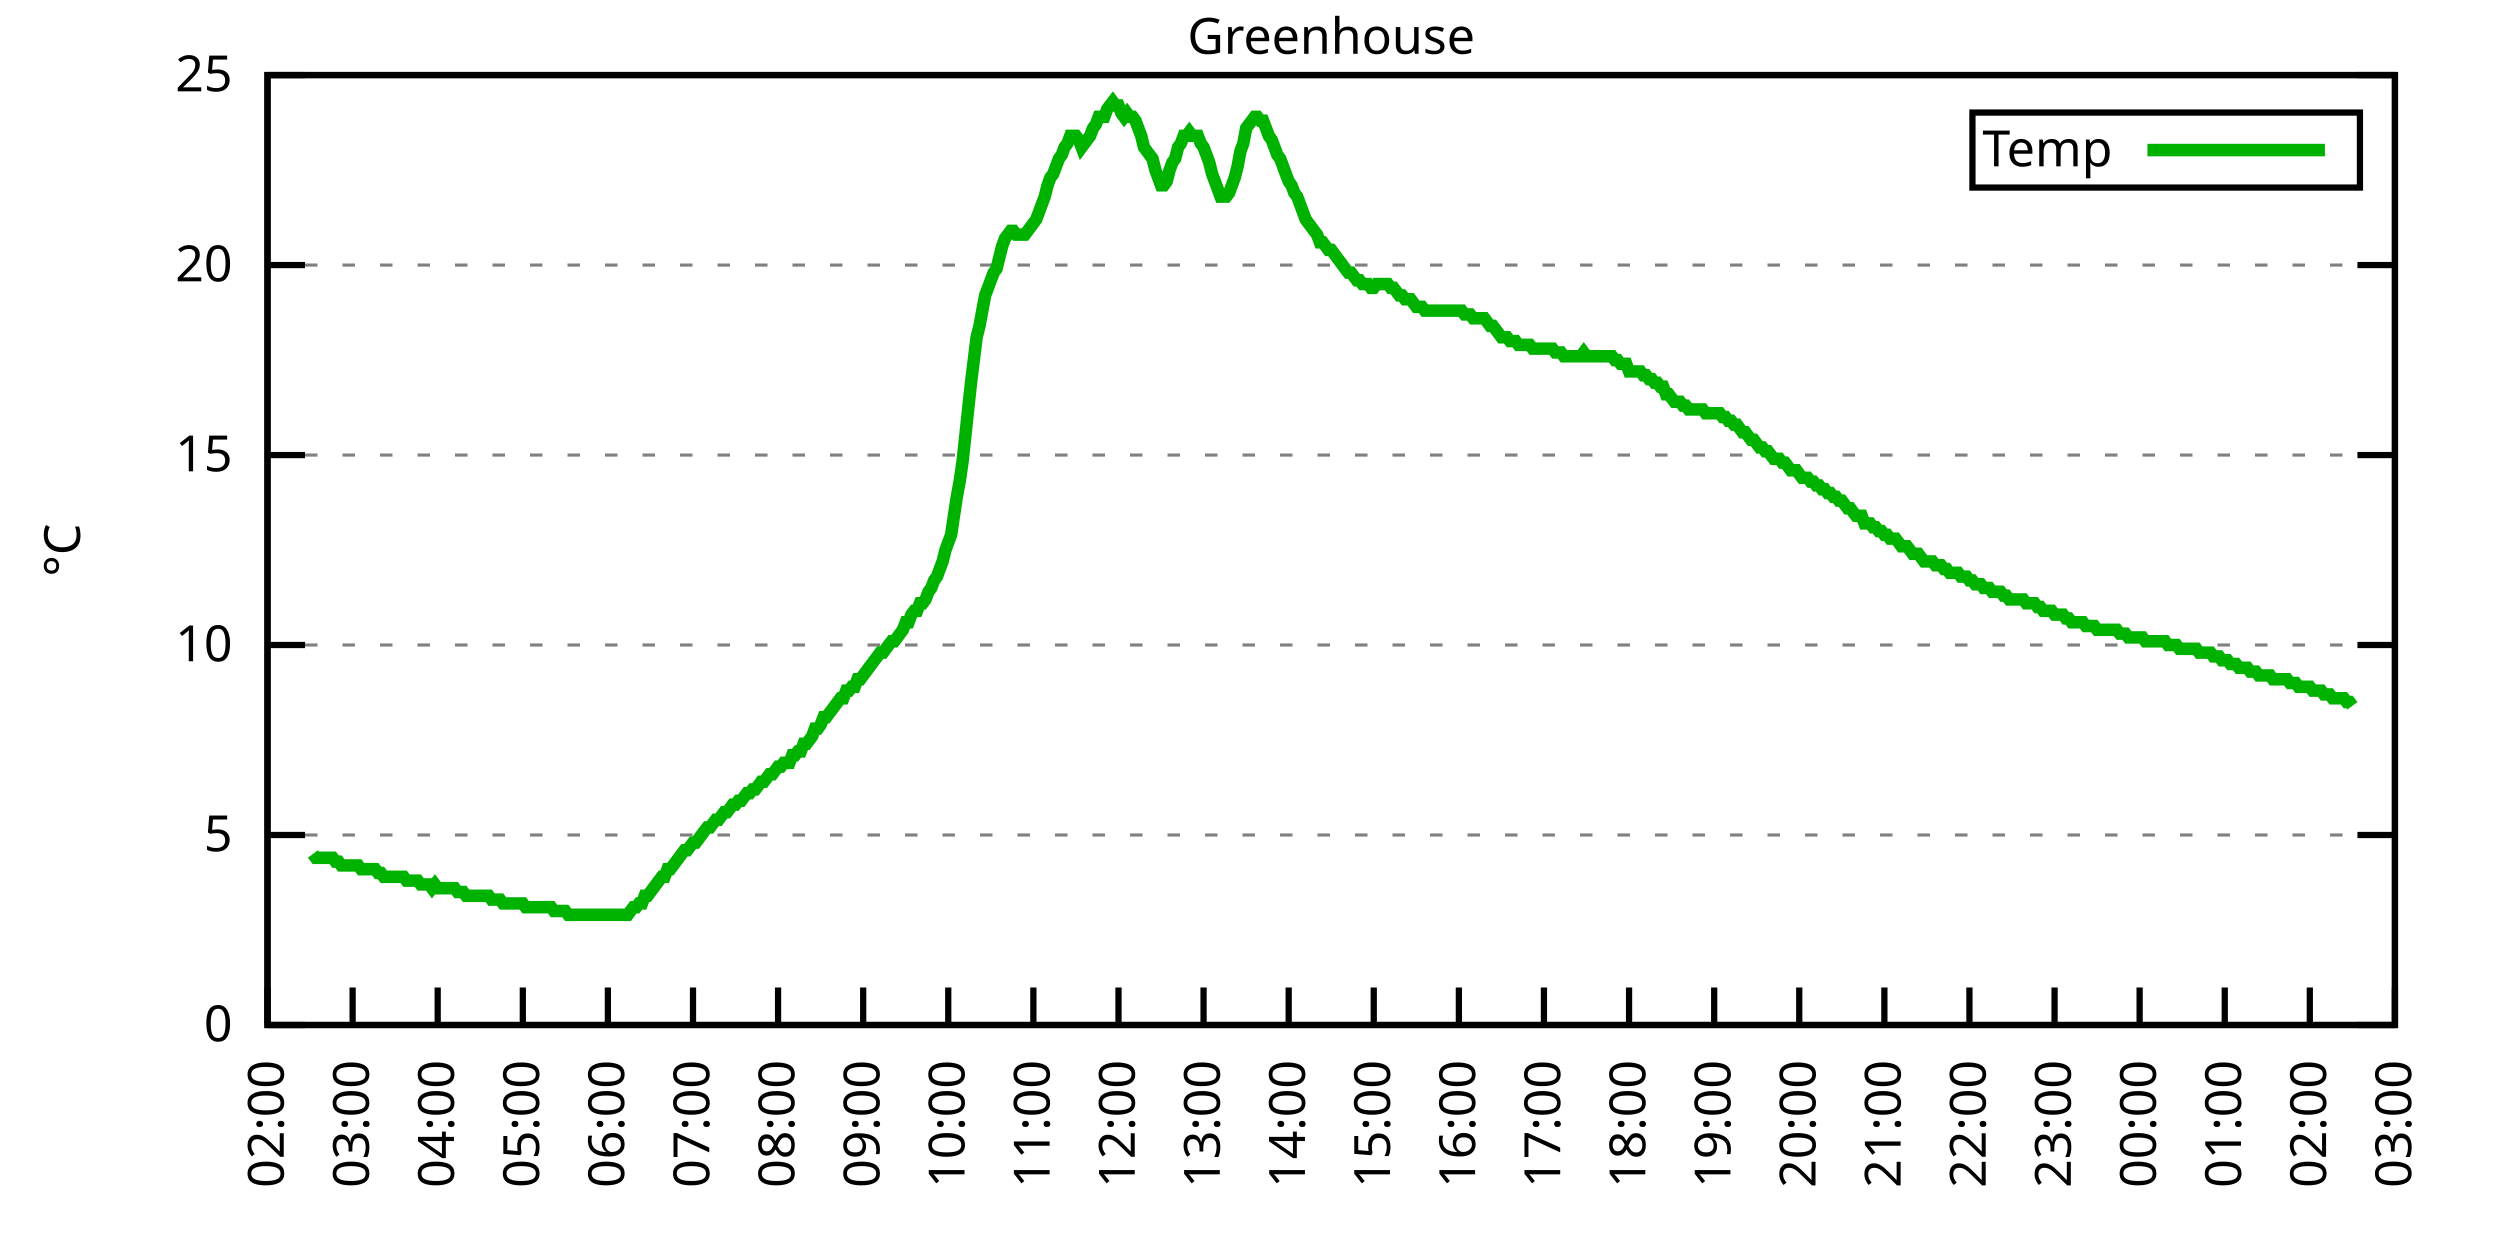
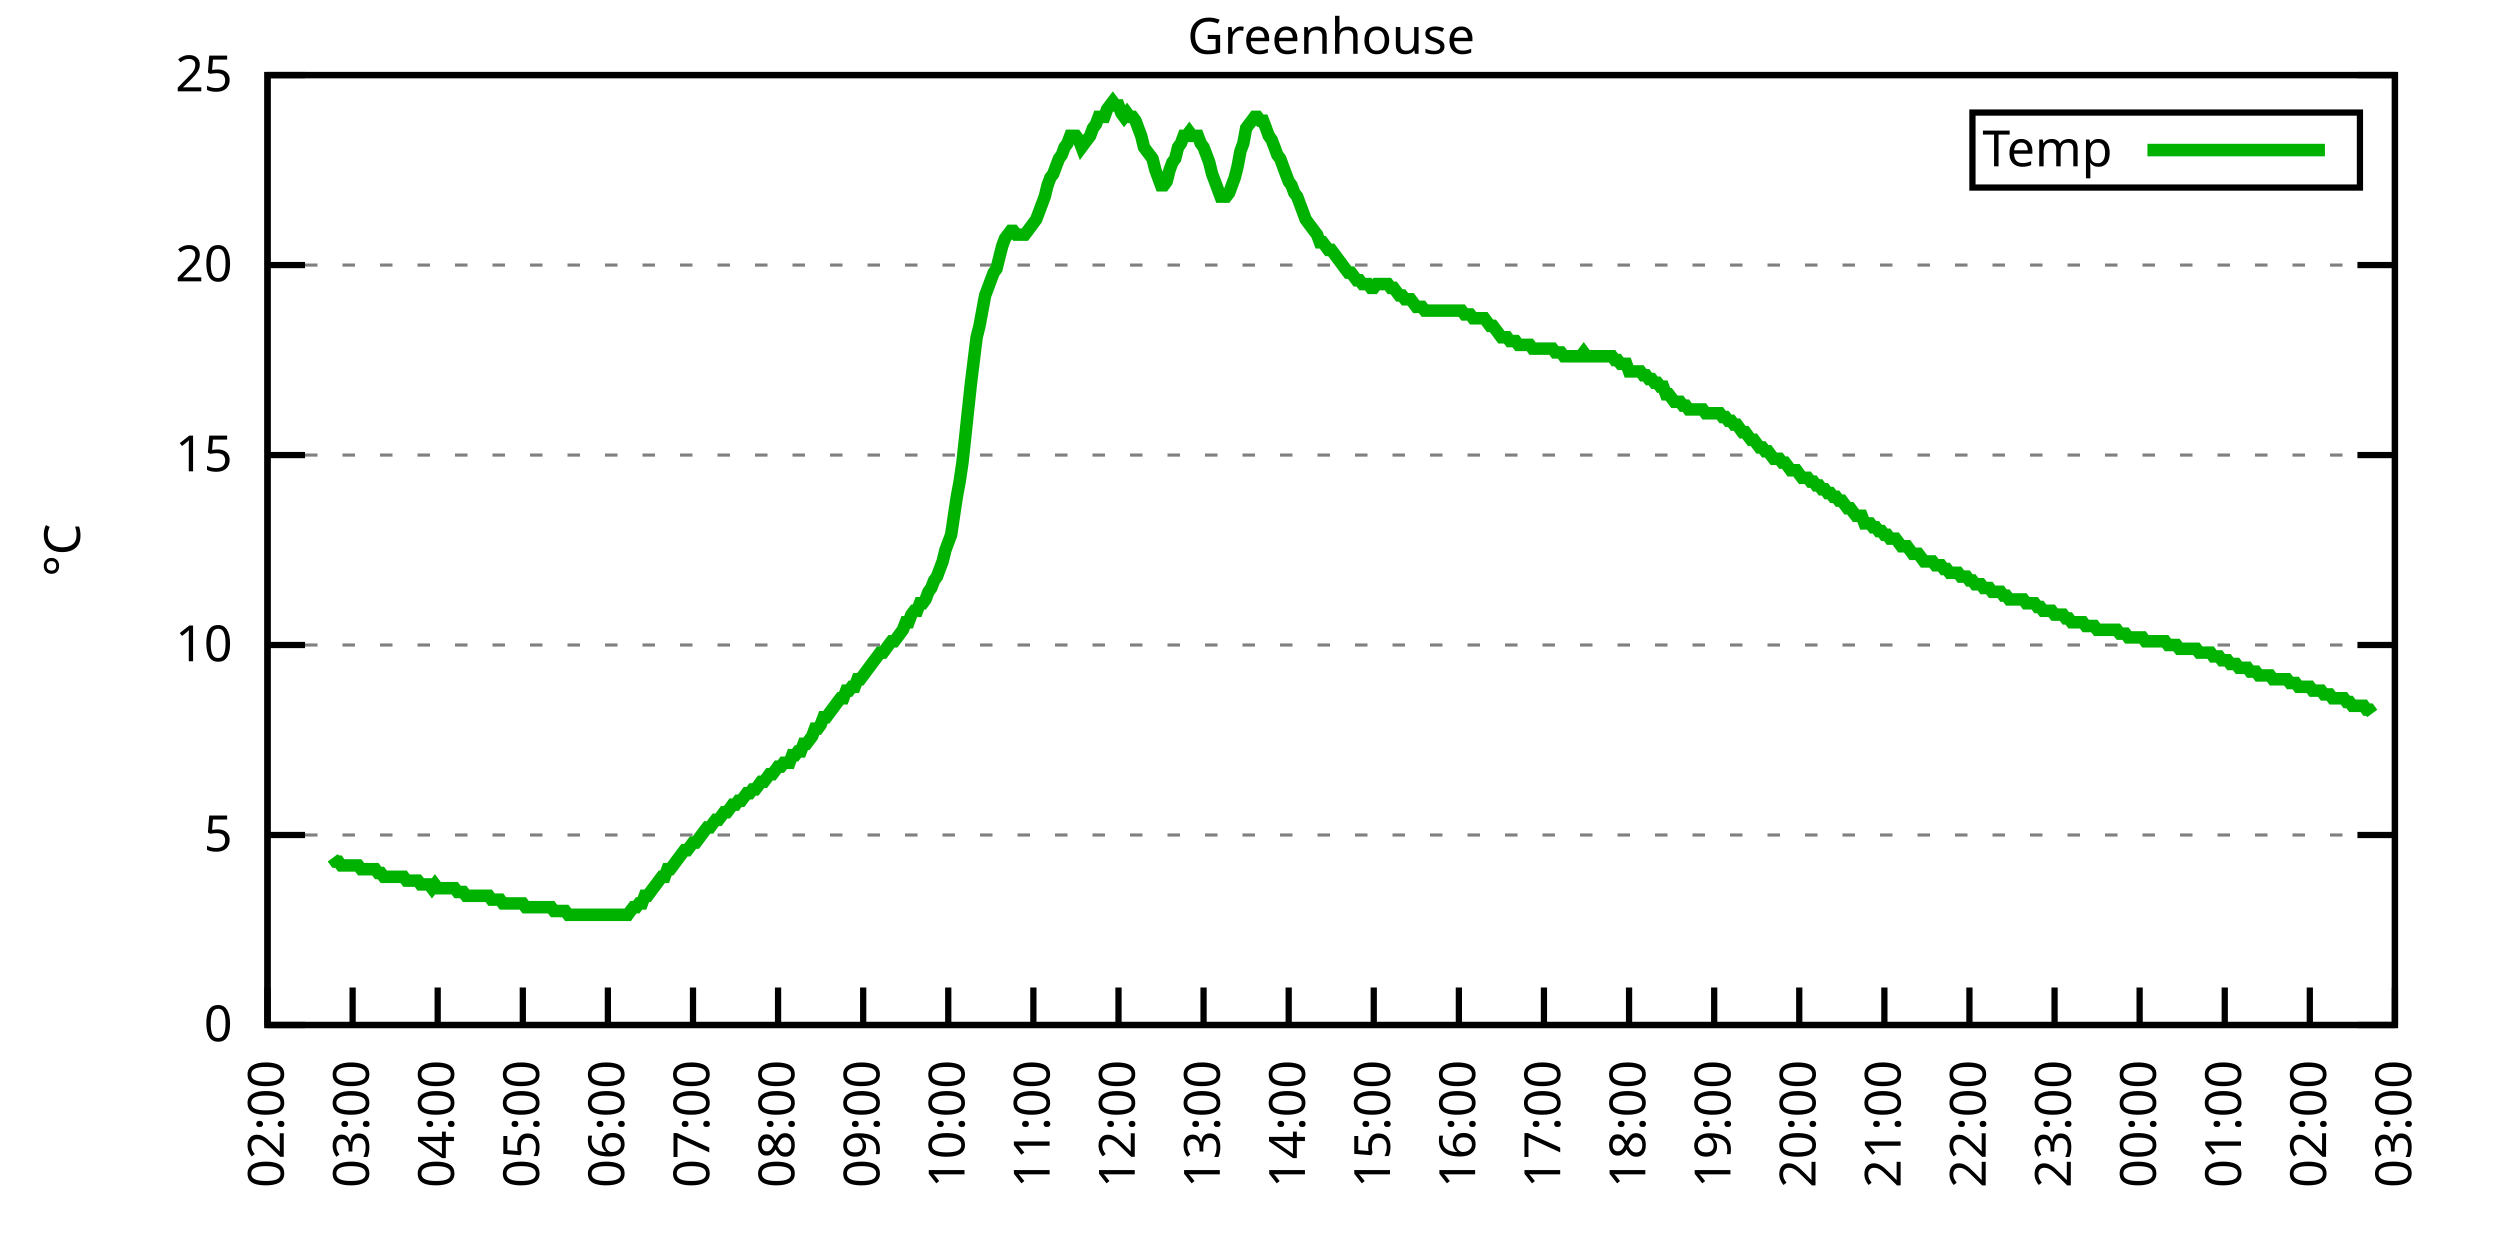
<svg xmlns="http://www.w3.org/2000/svg" xmlns:xlink="http://www.w3.org/1999/xlink" width="400" height="200" viewBox="0 0 400 200">
  <g id="gnuplot_canvas">
    <rect x="0" y="0" width="400" height="200" fill="none" />
    <defs>
      <circle id="gpDot" r="0.5" stroke-width="0.5" stroke="currentColor" />
      <path id="gpPt0" stroke-width="0.333" stroke="currentColor" d="M-1,0 h2 M0,-1 v2" />
      <path id="gpPt1" stroke-width="0.333" stroke="currentColor" d="M-1,-1 L1,1 M1,-1 L-1,1" />
      <path id="gpPt2" stroke-width="0.333" stroke="currentColor" d="M-1,0 L1,0 M0,-1 L0,1 M-1,-1 L1,1 M-1,1 L1,-1" />
      <rect id="gpPt3" stroke-width="0.333" stroke="currentColor" x="-1" y="-1" width="2" height="2" />
      <rect id="gpPt4" stroke-width="0.333" stroke="currentColor" fill="currentColor" x="-1" y="-1" width="2" height="2" />
      <circle id="gpPt5" stroke-width="0.333" stroke="currentColor" cx="0" cy="0" r="1" />
      <use xlink:href="#gpPt5" id="gpPt6" fill="currentColor" stroke="none" />
      <path id="gpPt7" stroke-width="0.333" stroke="currentColor" d="M0,-1.33 L-1.33,0.67 L1.33,0.67 z" />
      <use xlink:href="#gpPt7" id="gpPt8" fill="currentColor" stroke="none" />
      <use xlink:href="#gpPt7" id="gpPt9" stroke="currentColor" transform="rotate(180)" />
      <use xlink:href="#gpPt9" id="gpPt10" fill="currentColor" stroke="none" />
      <use xlink:href="#gpPt3" id="gpPt11" stroke="currentColor" transform="rotate(45)" />
      <use xlink:href="#gpPt11" id="gpPt12" fill="currentColor" stroke="none" />
      <path id="gpPt13" stroke-width="0.333" stroke="currentColor" d="M0,1.330 L1.265,0.411 L0.782,-1.067 L-0.782,-1.076 L-1.265,0.411 z" />
      <use xlink:href="#gpPt13" id="gpPt14" fill="currentColor" stroke="none" />
      <filter id="textbox" filterUnits="objectBoundingBox" x="0" y="0" height="1" width="1">
        <feFlood flood-color="white" flood-opacity="1" result="bgnd" />
        <feComposite in="SourceGraphic" in2="bgnd" operator="atop" />
      </filter>
      <filter id="greybox" filterUnits="objectBoundingBox" x="0" y="0" height="1" width="1">
        <feFlood flood-color="lightgrey" flood-opacity="1" result="grey" />
        <feComposite in="SourceGraphic" in2="grey" operator="atop" />
      </filter>
    </defs>
    <g fill="none" color="white" stroke="currentColor" stroke-width="1.00" stroke-linecap="butt" stroke-linejoin="miter">
</g>
    <g fill="none" color="black" stroke="currentColor" stroke-width="1.00" stroke-linecap="butt" stroke-linejoin="miter">
      <g stroke="none" shape-rendering="crispEdges">
        <polygon fill="rgb(255, 255, 255)" points="42.80,164.00 383.18,164.00 383.18,12.02 42.80,12.02 " />
      </g>
    </g>
    <g fill="none" color="black" stroke="currentColor" stroke-width="1.00" stroke-linecap="butt" stroke-linejoin="miter">
</g>
    <g fill="none" color="black" stroke="black" stroke-width="0.50" stroke-linecap="butt" stroke-linejoin="miter">
</g>
    <g fill="none" color="gray" stroke="currentColor" stroke-width="0.50" stroke-linecap="butt" stroke-linejoin="miter">
      <path stroke="gray" stroke-dasharray="2,4" class="gridline" d="M42.80,164.00 L383.19,164.00  " />
    </g>
    <g fill="none" color="gray" stroke="gray" stroke-width="1.00" stroke-linecap="butt" stroke-linejoin="miter">
</g>
    <g fill="none" color="black" stroke="currentColor" stroke-width="1.00" stroke-linecap="butt" stroke-linejoin="miter">
      <path stroke="black" d="M42.80,164.00 L48.80,164.00 M383.19,164.00 L377.19,164.00  " />
      <g transform="translate(37.20,166.60)" stroke="none" fill="black" font-family="Sans" font-size="8.00" text-anchor="end">
        <text>
          <tspan font-family="Sans"> 0</tspan>
        </text>
      </g>
    </g>
    <g fill="none" color="black" stroke="currentColor" stroke-width="1.00" stroke-linecap="butt" stroke-linejoin="miter">
</g>
    <g fill="none" color="black" stroke="black" stroke-width="0.50" stroke-linecap="butt" stroke-linejoin="miter">
</g>
    <g fill="none" color="gray" stroke="currentColor" stroke-width="0.50" stroke-linecap="butt" stroke-linejoin="miter">
      <path stroke="gray" stroke-dasharray="2,4" class="gridline" d="M42.80,133.60 L383.19,133.60  " />
    </g>
    <g fill="none" color="gray" stroke="gray" stroke-width="1.00" stroke-linecap="butt" stroke-linejoin="miter">
</g>
    <g fill="none" color="black" stroke="currentColor" stroke-width="1.00" stroke-linecap="butt" stroke-linejoin="miter">
      <path stroke="black" d="M42.80,133.60 L48.80,133.60 M383.19,133.60 L377.19,133.60  " />
      <g transform="translate(37.20,136.20)" stroke="none" fill="black" font-family="Sans" font-size="8.00" text-anchor="end">
        <text>
          <tspan font-family="Sans"> 5</tspan>
        </text>
      </g>
    </g>
    <g fill="none" color="black" stroke="currentColor" stroke-width="1.00" stroke-linecap="butt" stroke-linejoin="miter">
</g>
    <g fill="none" color="black" stroke="black" stroke-width="0.50" stroke-linecap="butt" stroke-linejoin="miter">
</g>
    <g fill="none" color="gray" stroke="currentColor" stroke-width="0.50" stroke-linecap="butt" stroke-linejoin="miter">
      <path stroke="gray" stroke-dasharray="2,4" class="gridline" d="M42.80,103.20 L383.19,103.20  " />
    </g>
    <g fill="none" color="gray" stroke="gray" stroke-width="1.00" stroke-linecap="butt" stroke-linejoin="miter">
</g>
    <g fill="none" color="black" stroke="currentColor" stroke-width="1.00" stroke-linecap="butt" stroke-linejoin="miter">
      <path stroke="black" d="M42.80,103.20 L48.80,103.20 M383.19,103.20 L377.19,103.20  " />
      <g transform="translate(37.20,105.80)" stroke="none" fill="black" font-family="Sans" font-size="8.00" text-anchor="end">
        <text>
          <tspan font-family="Sans"> 10</tspan>
        </text>
      </g>
    </g>
    <g fill="none" color="black" stroke="currentColor" stroke-width="1.00" stroke-linecap="butt" stroke-linejoin="miter">
</g>
    <g fill="none" color="black" stroke="black" stroke-width="0.50" stroke-linecap="butt" stroke-linejoin="miter">
</g>
    <g fill="none" color="gray" stroke="currentColor" stroke-width="0.50" stroke-linecap="butt" stroke-linejoin="miter">
      <path stroke="gray" stroke-dasharray="2,4" class="gridline" d="M42.80,72.81 L383.19,72.81  " />
    </g>
    <g fill="none" color="gray" stroke="gray" stroke-width="1.00" stroke-linecap="butt" stroke-linejoin="miter">
</g>
    <g fill="none" color="black" stroke="currentColor" stroke-width="1.00" stroke-linecap="butt" stroke-linejoin="miter">
      <path stroke="black" d="M42.80,72.81 L48.80,72.81 M383.19,72.81 L377.19,72.81  " />
      <g transform="translate(37.20,75.41)" stroke="none" fill="black" font-family="Sans" font-size="8.00" text-anchor="end">
        <text>
          <tspan font-family="Sans"> 15</tspan>
        </text>
      </g>
    </g>
    <g fill="none" color="black" stroke="currentColor" stroke-width="1.00" stroke-linecap="butt" stroke-linejoin="miter">
</g>
    <g fill="none" color="black" stroke="black" stroke-width="0.50" stroke-linecap="butt" stroke-linejoin="miter">
</g>
    <g fill="none" color="gray" stroke="currentColor" stroke-width="0.50" stroke-linecap="butt" stroke-linejoin="miter">
      <path stroke="gray" stroke-dasharray="2,4" class="gridline" d="M42.80,42.41 L383.19,42.41  " />
    </g>
    <g fill="none" color="gray" stroke="gray" stroke-width="1.00" stroke-linecap="butt" stroke-linejoin="miter">
</g>
    <g fill="none" color="black" stroke="currentColor" stroke-width="1.00" stroke-linecap="butt" stroke-linejoin="miter">
      <path stroke="black" d="M42.80,42.41 L48.80,42.41 M383.19,42.41 L377.19,42.41  " />
      <g transform="translate(37.20,45.01)" stroke="none" fill="black" font-family="Sans" font-size="8.00" text-anchor="end">
        <text>
          <tspan font-family="Sans"> 20</tspan>
        </text>
      </g>
    </g>
    <g fill="none" color="black" stroke="currentColor" stroke-width="1.00" stroke-linecap="butt" stroke-linejoin="miter">
</g>
    <g fill="none" color="black" stroke="black" stroke-width="0.50" stroke-linecap="butt" stroke-linejoin="miter">
</g>
    <g fill="none" color="gray" stroke="currentColor" stroke-width="0.50" stroke-linecap="butt" stroke-linejoin="miter">
      <path stroke="gray" stroke-dasharray="2,4" class="gridline" d="M42.80,12.01 L383.19,12.01  " />
    </g>
    <g fill="none" color="gray" stroke="gray" stroke-width="1.00" stroke-linecap="butt" stroke-linejoin="miter">
</g>
    <g fill="none" color="black" stroke="currentColor" stroke-width="1.00" stroke-linecap="butt" stroke-linejoin="miter">
      <path stroke="black" d="M42.80,12.01 L48.80,12.01 M383.19,12.01 L377.19,12.01  " />
      <g transform="translate(37.20,14.61)" stroke="none" fill="black" font-family="Sans" font-size="8.00" text-anchor="end">
        <text>
          <tspan font-family="Sans"> 25</tspan>
        </text>
      </g>
    </g>
    <g fill="none" color="black" stroke="currentColor" stroke-width="1.00" stroke-linecap="butt" stroke-linejoin="miter">
      <path stroke="black" d="M42.80,164.00 L42.80,158.00  " />
      <g transform="translate(45.40,169.60) rotate(270.00)" stroke="none" fill="black" font-family="Sans" font-size="8.00" text-anchor="end">
        <text>
          <tspan font-family="Sans">02:00</tspan>
        </text>
      </g>
    </g>
    <g fill="none" color="black" stroke="currentColor" stroke-width="1.00" stroke-linecap="butt" stroke-linejoin="miter">
      <path stroke="black" d="M56.42,164.00 L56.42,158.00  " />
      <g transform="translate(59.02,169.60) rotate(270.00)" stroke="none" fill="black" font-family="Sans" font-size="8.00" text-anchor="end">
        <text>
          <tspan font-family="Sans">03:00</tspan>
        </text>
      </g>
    </g>
    <g fill="none" color="black" stroke="currentColor" stroke-width="1.00" stroke-linecap="butt" stroke-linejoin="miter">
      <path stroke="black" d="M70.03,164.00 L70.03,158.00  " />
      <g transform="translate(72.63,169.60) rotate(270.00)" stroke="none" fill="black" font-family="Sans" font-size="8.00" text-anchor="end">
        <text>
          <tspan font-family="Sans">04:00</tspan>
        </text>
      </g>
    </g>
    <g fill="none" color="black" stroke="currentColor" stroke-width="1.00" stroke-linecap="butt" stroke-linejoin="miter">
      <path stroke="black" d="M83.65,164.00 L83.65,158.00  " />
      <g transform="translate(86.25,169.60) rotate(270.00)" stroke="none" fill="black" font-family="Sans" font-size="8.00" text-anchor="end">
        <text>
          <tspan font-family="Sans">05:00</tspan>
        </text>
      </g>
    </g>
    <g fill="none" color="black" stroke="currentColor" stroke-width="1.00" stroke-linecap="butt" stroke-linejoin="miter">
      <path stroke="black" d="M97.26,164.00 L97.26,158.00  " />
      <g transform="translate(99.86,169.60) rotate(270.00)" stroke="none" fill="black" font-family="Sans" font-size="8.00" text-anchor="end">
        <text>
          <tspan font-family="Sans">06:00</tspan>
        </text>
      </g>
    </g>
    <g fill="none" color="black" stroke="currentColor" stroke-width="1.00" stroke-linecap="butt" stroke-linejoin="miter">
      <path stroke="black" d="M110.88,164.00 L110.88,158.00  " />
      <g transform="translate(113.48,169.60) rotate(270.00)" stroke="none" fill="black" font-family="Sans" font-size="8.00" text-anchor="end">
        <text>
          <tspan font-family="Sans">07:00</tspan>
        </text>
      </g>
    </g>
    <g fill="none" color="black" stroke="currentColor" stroke-width="1.00" stroke-linecap="butt" stroke-linejoin="miter">
      <path stroke="black" d="M124.49,164.00 L124.49,158.00  " />
      <g transform="translate(127.09,169.60) rotate(270.00)" stroke="none" fill="black" font-family="Sans" font-size="8.00" text-anchor="end">
        <text>
          <tspan font-family="Sans">08:00</tspan>
        </text>
      </g>
    </g>
    <g fill="none" color="black" stroke="currentColor" stroke-width="1.00" stroke-linecap="butt" stroke-linejoin="miter">
      <path stroke="black" d="M138.11,164.00 L138.11,158.00  " />
      <g transform="translate(140.71,169.60) rotate(270.00)" stroke="none" fill="black" font-family="Sans" font-size="8.00" text-anchor="end">
        <text>
          <tspan font-family="Sans">09:00</tspan>
        </text>
      </g>
    </g>
    <g fill="none" color="black" stroke="currentColor" stroke-width="1.00" stroke-linecap="butt" stroke-linejoin="miter">
      <path stroke="black" d="M151.72,164.00 L151.72,158.00  " />
      <g transform="translate(154.32,169.60) rotate(270.00)" stroke="none" fill="black" font-family="Sans" font-size="8.00" text-anchor="end">
        <text>
          <tspan font-family="Sans">10:00</tspan>
        </text>
      </g>
    </g>
    <g fill="none" color="black" stroke="currentColor" stroke-width="1.00" stroke-linecap="butt" stroke-linejoin="miter">
      <path stroke="black" d="M165.34,164.00 L165.34,158.00  " />
      <g transform="translate(167.94,169.60) rotate(270.00)" stroke="none" fill="black" font-family="Sans" font-size="8.00" text-anchor="end">
        <text>
          <tspan font-family="Sans">11:00</tspan>
        </text>
      </g>
    </g>
    <g fill="none" color="black" stroke="currentColor" stroke-width="1.00" stroke-linecap="butt" stroke-linejoin="miter">
      <path stroke="black" d="M178.96,164.00 L178.96,158.00  " />
      <g transform="translate(181.56,169.60) rotate(270.00)" stroke="none" fill="black" font-family="Sans" font-size="8.00" text-anchor="end">
        <text>
          <tspan font-family="Sans">12:00</tspan>
        </text>
      </g>
    </g>
    <g fill="none" color="black" stroke="currentColor" stroke-width="1.00" stroke-linecap="butt" stroke-linejoin="miter">
      <path stroke="black" d="M192.57,164.00 L192.57,158.00  " />
      <g transform="translate(195.17,169.60) rotate(270.00)" stroke="none" fill="black" font-family="Sans" font-size="8.00" text-anchor="end">
        <text>
          <tspan font-family="Sans">13:00</tspan>
        </text>
      </g>
    </g>
    <g fill="none" color="black" stroke="currentColor" stroke-width="1.00" stroke-linecap="butt" stroke-linejoin="miter">
      <path stroke="black" d="M206.19,164.00 L206.19,158.00  " />
      <g transform="translate(208.79,169.60) rotate(270.00)" stroke="none" fill="black" font-family="Sans" font-size="8.00" text-anchor="end">
        <text>
          <tspan font-family="Sans">14:00</tspan>
        </text>
      </g>
    </g>
    <g fill="none" color="black" stroke="currentColor" stroke-width="1.00" stroke-linecap="butt" stroke-linejoin="miter">
      <path stroke="black" d="M219.80,164.00 L219.80,158.00  " />
      <g transform="translate(222.40,169.60) rotate(270.00)" stroke="none" fill="black" font-family="Sans" font-size="8.00" text-anchor="end">
        <text>
          <tspan font-family="Sans">15:00</tspan>
        </text>
      </g>
    </g>
    <g fill="none" color="black" stroke="currentColor" stroke-width="1.00" stroke-linecap="butt" stroke-linejoin="miter">
      <path stroke="black" d="M233.42,164.00 L233.42,158.00  " />
      <g transform="translate(236.02,169.60) rotate(270.00)" stroke="none" fill="black" font-family="Sans" font-size="8.00" text-anchor="end">
        <text>
          <tspan font-family="Sans">16:00</tspan>
        </text>
      </g>
    </g>
    <g fill="none" color="black" stroke="currentColor" stroke-width="1.00" stroke-linecap="butt" stroke-linejoin="miter">
      <path stroke="black" d="M247.03,164.00 L247.03,158.00  " />
      <g transform="translate(249.63,169.60) rotate(270.00)" stroke="none" fill="black" font-family="Sans" font-size="8.00" text-anchor="end">
        <text>
          <tspan font-family="Sans">17:00</tspan>
        </text>
      </g>
    </g>
    <g fill="none" color="black" stroke="currentColor" stroke-width="1.00" stroke-linecap="butt" stroke-linejoin="miter">
      <path stroke="black" d="M260.65,164.00 L260.65,158.00  " />
      <g transform="translate(263.25,169.60) rotate(270.00)" stroke="none" fill="black" font-family="Sans" font-size="8.00" text-anchor="end">
        <text>
          <tspan font-family="Sans">18:00</tspan>
        </text>
      </g>
    </g>
    <g fill="none" color="black" stroke="currentColor" stroke-width="1.00" stroke-linecap="butt" stroke-linejoin="miter">
      <path stroke="black" d="M274.27,164.00 L274.27,158.00  " />
      <g transform="translate(276.87,169.60) rotate(270.00)" stroke="none" fill="black" font-family="Sans" font-size="8.00" text-anchor="end">
        <text>
          <tspan font-family="Sans">19:00</tspan>
        </text>
      </g>
    </g>
    <g fill="none" color="black" stroke="currentColor" stroke-width="1.00" stroke-linecap="butt" stroke-linejoin="miter">
      <path stroke="black" d="M287.88,164.00 L287.88,158.00  " />
      <g transform="translate(290.48,169.60) rotate(270.00)" stroke="none" fill="black" font-family="Sans" font-size="8.00" text-anchor="end">
        <text>
          <tspan font-family="Sans">20:00</tspan>
        </text>
      </g>
    </g>
    <g fill="none" color="black" stroke="currentColor" stroke-width="1.00" stroke-linecap="butt" stroke-linejoin="miter">
      <path stroke="black" d="M301.50,164.00 L301.50,158.00  " />
      <g transform="translate(304.10,169.60) rotate(270.00)" stroke="none" fill="black" font-family="Sans" font-size="8.00" text-anchor="end">
        <text>
          <tspan font-family="Sans">21:00</tspan>
        </text>
      </g>
    </g>
    <g fill="none" color="black" stroke="currentColor" stroke-width="1.00" stroke-linecap="butt" stroke-linejoin="miter">
      <path stroke="black" d="M315.11,164.00 L315.11,158.00  " />
      <g transform="translate(317.71,169.60) rotate(270.00)" stroke="none" fill="black" font-family="Sans" font-size="8.00" text-anchor="end">
        <text>
          <tspan font-family="Sans">22:00</tspan>
        </text>
      </g>
    </g>
    <g fill="none" color="black" stroke="currentColor" stroke-width="1.00" stroke-linecap="butt" stroke-linejoin="miter">
      <path stroke="black" d="M328.73,164.00 L328.73,158.00  " />
      <g transform="translate(331.33,169.60) rotate(270.00)" stroke="none" fill="black" font-family="Sans" font-size="8.00" text-anchor="end">
        <text>
          <tspan font-family="Sans">23:00</tspan>
        </text>
      </g>
    </g>
    <g fill="none" color="black" stroke="currentColor" stroke-width="1.00" stroke-linecap="butt" stroke-linejoin="miter">
      <path stroke="black" d="M342.34,164.00 L342.34,158.00  " />
      <g transform="translate(344.94,169.60) rotate(270.00)" stroke="none" fill="black" font-family="Sans" font-size="8.00" text-anchor="end">
        <text>
          <tspan font-family="Sans">00:00</tspan>
        </text>
      </g>
    </g>
    <g fill="none" color="black" stroke="currentColor" stroke-width="1.00" stroke-linecap="butt" stroke-linejoin="miter">
      <path stroke="black" d="M355.96,164.00 L355.96,158.00  " />
      <g transform="translate(358.56,169.60) rotate(270.00)" stroke="none" fill="black" font-family="Sans" font-size="8.00" text-anchor="end">
        <text>
          <tspan font-family="Sans">01:00</tspan>
        </text>
      </g>
    </g>
    <g fill="none" color="black" stroke="currentColor" stroke-width="1.00" stroke-linecap="butt" stroke-linejoin="miter">
      <path stroke="black" d="M369.57,164.00 L369.57,158.00  " />
      <g transform="translate(372.17,169.60) rotate(270.00)" stroke="none" fill="black" font-family="Sans" font-size="8.00" text-anchor="end">
        <text>
          <tspan font-family="Sans">02:00</tspan>
        </text>
      </g>
    </g>
    <g fill="none" color="black" stroke="currentColor" stroke-width="1.00" stroke-linecap="butt" stroke-linejoin="miter">
      <path stroke="black" d="M383.19,164.00 L383.19,158.00  " />
      <g transform="translate(385.79,169.60) rotate(270.00)" stroke="none" fill="black" font-family="Sans" font-size="8.00" text-anchor="end">
        <text>
          <tspan font-family="Sans">03:00</tspan>
        </text>
      </g>
    </g>
    <g fill="none" color="black" stroke="currentColor" stroke-width="1.00" stroke-linecap="butt" stroke-linejoin="miter">
</g>
    <g fill="none" color="black" stroke="currentColor" stroke-width="1.00" stroke-linecap="butt" stroke-linejoin="miter">
      <path stroke="black" d="M42.80,12.01 L42.80,164.00 L383.19,164.00 L383.19,12.01 L42.80,12.01 Z  " />
    </g>
    <g fill="none" color="black" stroke="currentColor" stroke-width="1.00" stroke-linecap="butt" stroke-linejoin="miter">
</g>
    <g fill="none" color="black" stroke="currentColor" stroke-width="1.00" stroke-linecap="butt" stroke-linejoin="miter">
      <path stroke="black" d="M315.59,30.01 L315.59,18.01 L377.59,18.01 L377.59,30.01 L315.59,30.01 Z  " />
    </g>
    <g id="Greenhouse_plot_1">
      <g fill="none" color="white" stroke="black" stroke-width="2.00" stroke-linecap="butt" stroke-linejoin="miter">
</g>
      <g fill="none" color="black" stroke="currentColor" stroke-width="2.00" stroke-linecap="butt" stroke-linejoin="miter">
        <g transform="translate(337.99,26.61)" stroke="none" fill="black" font-family="Sans" font-size="8.00" text-anchor="end">
          <text>
            <tspan font-family="Sans">Temp</tspan>
          </text>
        </g>
      </g>
      <g fill="none" color="black" stroke="currentColor" stroke-width="2.00" stroke-linecap="butt" stroke-linejoin="miter">
-         <path stroke="rgb(  0, 178,   0)" d="M343.59,24.01 L371.99,24.01 M50.06,136.64 L50.52,137.25 L50.97,137.25 L51.42,137.25 L51.88,137.25 L52.33,137.25   L52.78,137.25 L53.24,137.25 L53.69,137.86 L54.15,137.86 L54.60,138.47 L55.05,138.47 L55.51,138.47 L55.96,138.47   L56.42,138.47 L56.87,138.47 L57.32,138.47 L57.78,139.07 L58.23,139.07 L58.68,139.07 L59.14,139.07 L59.59,139.07   L60.05,139.07 L60.50,139.68 L60.95,139.68 L61.41,140.29 L61.86,140.29 L62.32,140.29 L62.77,140.29 L63.22,140.29   L63.68,140.29 L64.13,140.29 L64.58,140.29 L65.04,140.90 L65.49,140.90 L65.95,140.90 L66.40,140.90 L66.85,140.90   L67.31,141.51 L67.76,141.51 L68.22,141.51 L68.67,141.51 L69.12,142.11 L69.58,141.51 L70.03,142.11 L70.49,142.11   L70.94,142.11 L71.39,142.11 L71.85,142.11 L72.30,142.11 L72.75,142.11 L73.21,142.72 L73.66,142.72 L74.12,142.72   L74.57,143.33 L75.02,143.33 L75.48,143.33 L75.93,143.33 L76.39,143.33 L76.84,143.33 L77.29,143.33 L77.75,143.33   L78.20,143.33 L78.65,143.94 L79.11,143.94 L79.56,143.94 L80.02,143.94 L80.47,144.55 L80.92,144.55 L81.38,144.55   L81.83,144.55 L82.29,144.55 L82.74,144.55 L83.19,144.55 L83.65,144.55 L84.10,145.15 L84.55,145.15 L85.01,145.15   L85.46,145.15 L85.92,145.15 L86.37,145.15 L86.82,145.15 L87.28,145.15 L87.73,145.15 L88.19,145.15 L88.64,145.76   L89.09,145.76 L89.55,145.76 L90.00,145.76 L90.45,145.76 L90.91,146.37 L91.36,146.37 L91.82,146.37 L92.27,146.37   L92.72,146.37 L93.18,146.37 L93.63,146.37 L94.09,146.37 L94.54,146.37 L94.99,146.37 L95.45,146.37 L95.90,146.37   L96.35,146.37 L96.81,146.37 L97.26,146.37 L97.72,146.37 L98.17,146.37 L98.62,146.37 L99.08,146.37 L99.53,146.37   L99.99,146.37 L100.44,146.37 L100.89,145.76 L101.35,145.15 L101.80,145.15 L102.25,144.55 L102.71,144.55 L103.16,143.33   L103.62,143.33 L104.07,142.72 L104.52,142.11 L104.98,141.51 L105.43,140.90 L105.89,140.29 L106.34,140.29 L106.79,139.07   L107.25,139.07 L107.70,138.47 L108.15,137.86 L108.61,137.25 L109.06,136.64 L109.52,136.03 L109.97,136.03 L110.42,135.43   L110.88,134.82 L111.33,134.82 L111.79,134.21 L112.24,133.60 L112.69,132.99 L113.15,132.39 L113.60,132.39 L114.05,131.78   L114.51,131.17 L114.96,131.17 L115.42,130.56 L115.87,129.95 L116.32,129.95 L116.78,129.35 L117.23,128.74 L117.69,128.74   L118.14,128.13 L118.59,128.13 L119.05,127.52 L119.50,126.91 L119.96,126.91 L120.41,126.31 L120.86,126.31 L121.32,125.70   L121.77,125.09 L122.22,125.09 L122.68,124.48 L123.13,123.87 L123.59,123.87 L124.04,123.27 L124.49,122.66 L124.95,122.66   L125.40,122.05 L125.86,122.05 L126.31,122.05 L126.76,120.83 L127.22,120.83 L127.67,120.23 L128.12,120.23 L128.58,119.01   L129.03,119.01 L129.49,118.40 L129.94,117.80 L130.39,116.58 L130.85,116.58 L131.30,115.97 L131.76,114.76 L132.21,114.76   L132.66,114.15 L133.12,113.54 L133.57,112.93 L134.02,112.32 L134.48,111.72 L134.93,111.72 L135.39,110.50 L135.84,110.50   L136.29,109.89 L136.75,109.89 L137.20,108.68 L137.66,108.68 L138.11,108.07 L138.56,107.46 L139.02,106.85 L139.47,106.24   L139.92,105.64 L140.38,105.03 L140.83,104.42 L141.29,104.42 L141.74,103.81 L142.19,103.20 L142.65,102.60 L143.10,102.60   L143.56,101.99 L144.01,101.38 L144.46,100.77 L144.92,99.56 L145.37,99.56 L145.82,98.34 L146.28,97.73 L146.73,97.73   L147.19,96.52 L147.64,96.52 L148.09,95.91 L148.55,94.69 L149.00,94.08 L149.46,92.87 L149.91,92.26 L150.36,91.04   L150.82,89.83 L151.27,88.00 L151.72,86.79 L152.18,85.57 L152.63,82.53 L153.09,79.49 L153.54,77.06 L153.99,74.02   L154.45,69.77 L154.90,65.51 L155.36,61.25 L155.81,57.61 L156.26,53.96 L156.72,52.14 L157.17,49.70 L157.62,47.27   L158.08,46.06 L158.53,44.84 L158.99,43.62 L159.44,43.02 L159.89,41.19 L160.35,39.37 L160.80,38.15 L161.26,37.54   L161.71,36.94 L162.16,36.94 L162.62,37.54 L163.07,37.54 L163.52,37.54 L163.98,37.54 L164.43,36.94 L164.89,36.33   L165.34,35.72 L165.79,35.11 L166.25,33.90 L166.70,32.68 L167.16,31.46 L167.61,29.64 L168.06,28.42 L168.52,27.82   L168.97,26.60 L169.43,25.39 L169.88,24.78 L170.33,23.56 L170.79,22.95 L171.24,21.74 L171.69,21.74 L172.15,21.74   L172.60,22.35 L173.06,23.56 L173.51,22.95 L173.96,22.35 L174.42,21.74 L174.87,20.52 L175.33,19.91 L175.78,18.70   L176.23,18.70 L176.69,18.70 L177.14,17.48 L177.59,16.87 L178.05,16.27 L178.50,16.87 L178.96,16.87 L179.41,18.09   L179.86,18.70 L180.32,18.09 L180.77,18.70 L181.23,18.70 L181.68,19.31 L182.13,20.52 L182.59,21.74 L183.04,23.56   L183.49,24.17 L183.95,24.78 L184.40,25.39 L184.86,27.21 L185.31,28.42 L185.76,29.64 L186.22,29.64 L186.67,29.03   L187.13,27.21 L187.58,25.99 L188.03,25.39 L188.49,23.56 L188.94,22.95 L189.39,21.74 L189.85,21.74 L190.30,21.13   L190.76,21.74 L191.21,21.74 L191.66,21.74 L192.12,22.95 L192.57,23.56 L193.03,24.78 L193.48,25.99 L193.93,27.82   L194.39,29.03 L194.84,30.25 L195.29,31.46 L195.75,31.46 L196.20,31.46 L196.66,30.86 L197.11,29.64 L197.56,28.42   L198.02,26.60 L198.47,24.17 L198.93,22.95 L199.38,20.52 L199.83,19.91 L200.29,19.31 L200.74,18.70 L201.19,18.70   L201.65,19.31 L202.10,19.31 L202.56,20.52 L203.01,21.74 L203.46,22.35 L203.92,23.56 L204.37,24.78 L204.83,25.39   L205.28,26.60 L205.73,27.82 L206.19,29.03 L206.64,29.64 L207.09,30.86 L207.55,31.46 L208.00,32.68 L208.46,33.90   L208.91,35.11 L209.36,35.72 L209.82,36.33 L210.27,36.94 L210.73,37.54 L211.18,38.76 L211.63,38.76 L212.09,39.37   L212.54,39.98 L213.00,39.98 L213.45,40.58 L213.90,41.19 L214.36,41.80 L214.81,42.41 L215.26,43.02 L215.72,43.62   L216.17,43.62 L216.63,44.23 L217.08,44.84 L217.53,44.84 L217.99,45.45 L218.44,45.45 L218.90,45.45 L219.35,46.06   L219.80,46.06 L220.26,45.45 L220.71,45.45 L221.16,45.45 L221.62,45.45 L222.07,45.45 L222.53,46.06 L222.98,46.06   L223.43,46.66 L223.89,47.27 L224.34,47.27 L224.80,47.88 L225.25,47.88 L225.70,47.88 L226.16,48.49 L226.61,49.10   L227.06,49.10 L227.52,49.10 L227.97,49.70 L228.43,49.70 L228.88,49.70 L229.33,49.70 L229.79,49.70 L230.24,49.70   L230.70,49.70 L231.15,49.70 L231.60,49.70 L232.06,49.70 L232.51,49.70 L232.96,49.70 L233.42,49.70 L233.87,49.70   L234.33,50.31 L234.78,50.31 L235.23,50.31 L235.69,50.92 L236.14,50.92 L236.60,50.92 L237.05,50.92 L237.50,50.92   L237.96,51.53 L238.41,52.14 L238.86,52.14 L239.32,52.74 L239.77,53.35 L240.23,53.96 L240.68,53.96 L241.13,53.96   L241.59,54.57 L242.04,54.57 L242.50,54.57 L242.95,55.18 L243.40,55.18 L243.86,55.18 L244.31,55.18 L244.76,55.18   L245.22,55.78 L245.67,55.78 L246.13,55.78 L246.58,55.78 L247.03,55.78 L247.49,55.78 L247.94,55.78 L248.40,55.78   L248.85,56.39 L249.30,56.39 L249.76,56.39 L250.21,57.00 L250.66,57.00 L251.12,57.00 L251.57,57.00 L252.03,57.00   L252.48,57.00 L252.93,57.00 L253.39,56.39 L253.84,57.00 L254.30,57.00 L254.75,57.00 L255.20,57.00 L255.66,57.00   L256.11,57.00 L256.56,57.00 L257.02,57.00 L257.47,57.00 L257.93,57.00 L258.38,57.61 L258.83,57.61 L259.29,58.21   L259.74,58.21 L260.20,58.21 L260.65,59.43 L261.10,59.43 L261.56,59.43 L262.01,59.43 L262.47,59.43 L262.92,60.04   L263.37,60.04 L263.83,60.65 L264.28,60.65 L264.73,61.25 L265.19,61.25 L265.64,61.86 L266.10,61.86 L266.55,63.08   L267.00,63.08 L267.46,63.69 L267.91,64.29 L268.37,64.29 L268.82,64.29 L269.27,64.90 L269.73,64.90 L270.18,65.51   L270.63,65.51 L271.09,65.51 L271.54,65.51 L272.00,65.51 L272.45,65.51 L272.90,66.12 L273.36,66.12 L273.81,66.12   L274.27,66.12 L274.72,66.12 L275.17,66.12 L275.63,66.73 L276.08,66.73 L276.53,67.33 L276.99,67.33 L277.44,67.94   L277.90,67.94 L278.35,68.55 L278.80,69.16 L279.26,69.16 L279.71,69.77 L280.17,70.37 L280.62,70.37 L281.07,70.98   L281.53,71.59 L281.98,71.59 L282.43,72.20 L282.89,72.20 L283.34,72.81 L283.80,73.41 L284.25,73.41 L284.70,73.41   L285.16,74.02 L285.61,74.02 L286.07,74.63 L286.52,75.24 L286.97,75.24 L287.43,75.24 L287.88,75.85 L288.33,76.45   L288.79,76.45 L289.24,76.45 L289.70,77.06 L290.15,77.06 L290.60,77.67 L291.06,77.67 L291.51,78.28 L291.97,78.28   L292.42,78.89 L292.87,78.89 L293.33,79.49 L293.78,79.49 L294.23,80.10 L294.69,80.10 L295.14,80.71 L295.60,81.32   L296.05,81.32 L296.50,81.93 L296.96,82.53 L297.41,82.53 L297.87,82.53 L298.32,83.75 L298.77,83.75 L299.23,83.75   L299.68,84.36 L300.13,84.36 L300.59,84.97 L301.04,84.97 L301.50,85.57 L301.95,85.57 L302.40,86.18 L302.86,86.18   L303.31,86.18 L303.77,86.79 L304.22,87.40 L304.67,87.40 L305.13,87.40 L305.58,88.00 L306.03,88.61 L306.49,88.61   L306.94,88.61 L307.40,89.22 L307.85,89.83 L308.30,89.83 L308.76,89.83 L309.21,89.83 L309.67,90.44 L310.12,90.44   L310.57,90.44 L311.03,91.04 L311.48,91.04 L311.94,91.65 L312.39,91.65 L312.84,91.65 L313.30,91.65 L313.75,92.26   L314.20,92.26 L314.66,92.26 L315.11,92.87 L315.57,92.87 L316.02,93.48 L316.47,93.48 L316.93,93.48 L317.38,94.08   L317.84,94.08 L318.29,94.08 L318.74,94.69 L319.20,94.69 L319.65,94.69 L320.10,94.69 L320.56,95.30 L321.01,95.30   L321.47,95.91 L321.92,95.91 L322.37,95.91 L322.83,95.91 L323.28,95.91 L323.74,95.91 L324.19,96.52 L324.64,96.52   L325.10,96.52 L325.55,96.52 L326.00,97.12 L326.46,97.12 L326.91,97.73 L327.37,97.73 L327.82,97.73 L328.27,97.73   L328.73,98.34 L329.18,98.34 L329.64,98.34 L330.09,98.34 L330.54,98.95 L331.00,98.95 L331.45,99.56 L331.90,99.56   L332.36,99.56 L332.81,99.56 L333.27,99.56 L333.72,100.16 L334.17,100.16 L334.63,100.16 L335.08,100.16 L335.54,100.77   L335.99,100.77 L336.44,100.77 L336.90,100.77 L337.35,100.77 L337.80,100.77 L338.26,100.77 L338.71,100.77 L339.17,101.38   L339.62,101.38 L340.07,101.38 L340.53,101.99 L340.98,101.99 L341.44,101.99 L341.89,101.99 L342.34,101.99 L342.80,101.99   L343.25,102.60 L343.70,102.60 L344.16,102.60 L344.61,102.60 L345.07,102.60 L345.52,102.60 L345.97,102.60 L346.43,102.60   L346.88,103.20 L347.34,103.20 L347.79,103.20 L348.24,103.20 L348.70,103.81 L349.15,103.81 L349.60,103.81 L350.06,103.81   L350.51,103.81 L350.97,103.81 L351.42,103.81 L351.87,104.42 L352.33,104.42 L352.78,104.42 L353.24,104.42 L353.69,104.42   L354.14,105.03 L354.60,105.03 L355.05,105.03 L355.50,105.64 L355.96,105.64 L356.41,105.64 L356.87,106.24 L357.32,106.24   L357.77,106.24 L358.23,106.85 L358.68,106.85 L359.14,106.85 L359.59,106.85 L360.04,107.46 L360.50,107.46 L360.95,107.46   L361.41,108.07 L361.86,108.07 L362.31,108.07 L362.77,108.07 L363.22,108.07 L363.67,108.68 L364.13,108.68 L364.58,108.68   L365.04,108.68 L365.49,108.68 L365.94,108.68 L366.40,109.28 L366.85,109.28 L367.31,109.28 L367.76,109.89 L368.21,109.89   L368.67,109.89 L369.12,109.89 L369.57,109.89 L370.03,110.50 L370.48,110.50 L370.94,110.50 L371.39,110.50 L371.84,111.11   L372.30,111.11 L372.75,111.11 L373.21,111.72 L373.66,111.72 L374.11,111.72 L374.57,111.72 L375.02,111.72 L375.47,112.32   L375.93,112.32 L376.38,112.93  " />
+         <path stroke="rgb(  0, 178,   0)" d="M343.59,24.01 L371.99,24.01 M53.24,137.25 L53.69,137.86 L54.15,137.86 L54.60,138.47 L55.05,138.47 L55.51,138.47   L55.96,138.47 L56.42,138.47 L56.87,138.47 L57.32,138.47 L57.78,139.07 L58.23,139.07 L58.68,139.07 L59.14,139.07   L59.59,139.07 L60.05,139.07 L60.50,139.68 L60.95,139.68 L61.41,140.29 L61.86,140.29 L62.32,140.29 L62.77,140.29   L63.22,140.29 L63.68,140.29 L64.13,140.29 L64.58,140.29 L65.04,140.90 L65.49,140.90 L65.95,140.90 L66.40,140.90   L66.85,140.90 L67.31,141.51 L67.76,141.51 L68.22,141.51 L68.67,141.51 L69.12,142.11 L69.58,141.51 L70.03,142.11   L70.49,142.11 L70.94,142.11 L71.39,142.11 L71.85,142.11 L72.30,142.11 L72.75,142.11 L73.21,142.72 L73.66,142.72   L74.12,142.72 L74.57,143.33 L75.02,143.33 L75.48,143.33 L75.93,143.33 L76.39,143.33 L76.84,143.33 L77.29,143.33   L77.75,143.33 L78.20,143.33 L78.65,143.94 L79.11,143.94 L79.56,143.94 L80.02,143.94 L80.47,144.55 L80.92,144.55   L81.38,144.55 L81.83,144.55 L82.29,144.55 L82.74,144.55 L83.19,144.55 L83.65,144.55 L84.10,145.15 L84.55,145.15   L85.01,145.15 L85.46,145.15 L85.92,145.15 L86.37,145.15 L86.82,145.15 L87.28,145.15 L87.73,145.15 L88.19,145.15   L88.64,145.76 L89.09,145.76 L89.55,145.76 L90.00,145.76 L90.45,145.76 L90.91,146.37 L91.36,146.37 L91.82,146.37   L92.27,146.37 L92.72,146.37 L93.18,146.37 L93.63,146.37 L94.09,146.37 L94.54,146.37 L94.99,146.37 L95.45,146.37   L95.90,146.37 L96.35,146.37 L96.81,146.37 L97.26,146.37 L97.72,146.37 L98.17,146.37 L98.62,146.37 L99.08,146.37   L99.53,146.37 L99.99,146.37 L100.44,146.37 L100.89,145.76 L101.35,145.15 L101.80,145.15 L102.25,144.55 L102.71,144.55   L103.16,143.33 L103.62,143.33 L104.07,142.72 L104.52,142.11 L104.98,141.51 L105.43,140.90 L105.89,140.29 L106.34,140.29   L106.79,139.07 L107.25,139.07 L107.70,138.47 L108.15,137.86 L108.61,137.25 L109.06,136.64 L109.52,136.03 L109.97,136.03   L110.42,135.43 L110.88,134.82 L111.33,134.82 L111.79,134.21 L112.24,133.60 L112.69,132.99 L113.15,132.39 L113.60,132.39   L114.05,131.78 L114.51,131.17 L114.96,131.17 L115.42,130.56 L115.87,129.95 L116.32,129.95 L116.78,129.35 L117.23,128.74   L117.69,128.74 L118.14,128.13 L118.59,128.13 L119.05,127.52 L119.50,126.91 L119.96,126.91 L120.41,126.31 L120.86,126.31   L121.32,125.70 L121.77,125.09 L122.22,125.09 L122.68,124.48 L123.13,123.87 L123.59,123.87 L124.04,123.27 L124.49,122.66   L124.95,122.66 L125.40,122.05 L125.86,122.05 L126.31,122.05 L126.76,120.83 L127.22,120.83 L127.67,120.23 L128.12,120.23   L128.58,119.01 L129.03,119.01 L129.49,118.40 L129.94,117.80 L130.39,116.58 L130.85,116.58 L131.30,115.97 L131.76,114.76   L132.21,114.76 L132.66,114.15 L133.12,113.54 L133.57,112.93 L134.02,112.32 L134.48,111.72 L134.93,111.72 L135.39,110.50   L135.84,110.50 L136.29,109.89 L136.75,109.89 L137.20,108.68 L137.66,108.68 L138.11,108.07 L138.56,107.46 L139.02,106.85   L139.47,106.24 L139.92,105.64 L140.38,105.03 L140.83,104.42 L141.29,104.42 L141.74,103.81 L142.19,103.20 L142.65,102.60   L143.10,102.60 L143.56,101.99 L144.01,101.38 L144.46,100.77 L144.92,99.56 L145.37,99.56 L145.82,98.34 L146.28,97.73   L146.73,97.73 L147.19,96.52 L147.64,96.52 L148.09,95.91 L148.55,94.69 L149.00,94.08 L149.46,92.87 L149.91,92.26   L150.36,91.04 L150.82,89.83 L151.27,88.00 L151.72,86.79 L152.18,85.57 L152.63,82.53 L153.09,79.49 L153.54,77.06   L153.99,74.02 L154.45,69.77 L154.90,65.51 L155.36,61.25 L155.81,57.61 L156.26,53.96 L156.72,52.14 L157.17,49.70   L157.62,47.27 L158.08,46.06 L158.53,44.84 L158.99,43.62 L159.44,43.02 L159.89,41.19 L160.35,39.37 L160.80,38.15   L161.26,37.54 L161.71,36.94 L162.16,36.94 L162.62,37.54 L163.07,37.54 L163.52,37.54 L163.98,37.54 L164.43,36.94   L164.89,36.33 L165.34,35.72 L165.79,35.11 L166.25,33.90 L166.70,32.68 L167.16,31.46 L167.61,29.64 L168.06,28.42   L168.52,27.82 L168.97,26.60 L169.43,25.39 L169.88,24.78 L170.33,23.56 L170.79,22.95 L171.24,21.74 L171.69,21.74   L172.15,21.74 L172.60,22.35 L173.06,23.56 L173.51,22.95 L173.96,22.35 L174.42,21.74 L174.87,20.52 L175.33,19.91   L175.78,18.70 L176.23,18.70 L176.69,18.70 L177.14,17.48 L177.59,16.87 L178.05,16.27 L178.50,16.87 L178.96,16.87   L179.41,18.09 L179.86,18.70 L180.32,18.09 L180.77,18.70 L181.23,18.70 L181.68,19.31 L182.13,20.52 L182.59,21.74   L183.04,23.56 L183.49,24.17 L183.95,24.78 L184.40,25.39 L184.86,27.21 L185.31,28.42 L185.76,29.64 L186.22,29.64   L186.67,29.03 L187.13,27.21 L187.58,25.99 L188.03,25.39 L188.49,23.56 L188.94,22.95 L189.39,21.74 L189.85,21.74   L190.30,21.13 L190.76,21.74 L191.21,21.74 L191.66,21.74 L192.12,22.95 L192.57,23.56 L193.03,24.78 L193.48,25.99   L193.93,27.82 L194.39,29.03 L194.84,30.25 L195.29,31.46 L195.75,31.46 L196.20,31.46 L196.66,30.86 L197.11,29.64   L197.56,28.42 L198.02,26.60 L198.47,24.17 L198.93,22.95 L199.38,20.52 L199.83,19.91 L200.29,19.31 L200.74,18.70   L201.19,18.70 L201.65,19.31 L202.10,19.31 L202.56,20.52 L203.01,21.74 L203.46,22.35 L203.92,23.56 L204.37,24.78   L204.83,25.39 L205.28,26.60 L205.73,27.82 L206.19,29.03 L206.64,29.64 L207.09,30.86 L207.55,31.46 L208.00,32.68   L208.46,33.90 L208.91,35.11 L209.36,35.72 L209.82,36.33 L210.27,36.94 L210.73,37.54 L211.18,38.76 L211.63,38.76   L212.09,39.37 L212.54,39.98 L213.00,39.98 L213.45,40.58 L213.90,41.19 L214.36,41.80 L214.81,42.41 L215.26,43.02   L215.72,43.62 L216.17,43.62 L216.63,44.23 L217.08,44.84 L217.53,44.84 L217.99,45.45 L218.44,45.45 L218.90,45.45   L219.35,46.06 L219.80,46.06 L220.26,45.45 L220.71,45.45 L221.16,45.45 L221.62,45.45 L222.07,45.45 L222.53,46.06   L222.98,46.06 L223.43,46.66 L223.89,47.27 L224.34,47.27 L224.80,47.88 L225.25,47.88 L225.70,47.88 L226.16,48.49   L226.61,49.10 L227.06,49.10 L227.52,49.10 L227.97,49.70 L228.43,49.70 L228.88,49.70 L229.33,49.70 L229.79,49.70   L230.24,49.70 L230.70,49.70 L231.15,49.70 L231.60,49.70 L232.06,49.70 L232.51,49.70 L232.96,49.70 L233.42,49.70   L233.87,49.70 L234.33,50.31 L234.78,50.31 L235.23,50.31 L235.69,50.92 L236.14,50.92 L236.60,50.92 L237.05,50.92   L237.50,50.92 L237.96,51.53 L238.41,52.14 L238.86,52.14 L239.32,52.74 L239.77,53.35 L240.23,53.96 L240.68,53.96   L241.13,53.96 L241.59,54.57 L242.04,54.57 L242.50,54.57 L242.95,55.18 L243.40,55.18 L243.86,55.18 L244.31,55.18   L244.76,55.18 L245.22,55.78 L245.67,55.78 L246.13,55.78 L246.58,55.78 L247.03,55.78 L247.49,55.78 L247.94,55.78   L248.40,55.78 L248.85,56.39 L249.30,56.39 L249.76,56.39 L250.21,57.00 L250.66,57.00 L251.12,57.00 L251.57,57.00   L252.03,57.00 L252.48,57.00 L252.93,57.00 L253.39,56.39 L253.84,57.00 L254.30,57.00 L254.75,57.00 L255.20,57.00   L255.66,57.00 L256.11,57.00 L256.56,57.00 L257.02,57.00 L257.47,57.00 L257.93,57.00 L258.38,57.61 L258.83,57.61   L259.29,58.21 L259.74,58.21 L260.20,58.21 L260.65,59.43 L261.10,59.43 L261.56,59.43 L262.01,59.43 L262.47,59.43   L262.92,60.04 L263.37,60.04 L263.83,60.65 L264.28,60.65 L264.73,61.25 L265.19,61.25 L265.64,61.86 L266.10,61.86   L266.55,63.08 L267.00,63.08 L267.46,63.69 L267.91,64.29 L268.37,64.29 L268.82,64.29 L269.27,64.90 L269.73,64.90   L270.18,65.51 L270.63,65.51 L271.09,65.51 L271.54,65.51 L272.00,65.51 L272.45,65.51 L272.90,66.12 L273.36,66.12   L273.81,66.12 L274.27,66.12 L274.72,66.12 L275.17,66.12 L275.63,66.73 L276.08,66.73 L276.53,67.33 L276.99,67.33   L277.44,67.94 L277.90,67.94 L278.35,68.55 L278.80,69.16 L279.26,69.16 L279.71,69.77 L280.17,70.37 L280.62,70.37   L281.07,70.98 L281.53,71.59 L281.98,71.59 L282.43,72.20 L282.89,72.20 L283.34,72.81 L283.80,73.41 L284.25,73.41   L284.70,73.41 L285.16,74.02 L285.61,74.02 L286.07,74.63 L286.52,75.24 L286.97,75.24 L287.43,75.24 L287.88,75.85   L288.33,76.45 L288.79,76.45 L289.24,76.45 L289.70,77.06 L290.15,77.06 L290.60,77.67 L291.06,77.67 L291.51,78.28   L291.97,78.28 L292.42,78.89 L292.87,78.89 L293.33,79.49 L293.78,79.49 L294.23,80.10 L294.69,80.10 L295.14,80.71   L295.60,81.32 L296.05,81.32 L296.50,81.93 L296.96,82.53 L297.41,82.53 L297.87,82.53 L298.32,83.75 L298.77,83.75   L299.23,83.75 L299.68,84.36 L300.13,84.36 L300.59,84.97 L301.04,84.97 L301.50,85.57 L301.95,85.57 L302.40,86.18   L302.86,86.18 L303.31,86.18 L303.77,86.79 L304.22,87.40 L304.67,87.40 L305.13,87.40 L305.58,88.00 L306.03,88.61   L306.49,88.61 L306.94,88.61 L307.40,89.22 L307.85,89.83 L308.30,89.83 L308.76,89.83 L309.21,89.83 L309.67,90.44   L310.12,90.44 L310.57,90.44 L311.03,91.04 L311.48,91.04 L311.94,91.65 L312.39,91.65 L312.84,91.65 L313.30,91.65   L313.75,92.26 L314.20,92.26 L314.66,92.26 L315.11,92.87 L315.57,92.87 L316.02,93.48 L316.47,93.48 L316.93,93.48   L317.38,94.08 L317.84,94.08 L318.29,94.08 L318.74,94.69 L319.20,94.69 L319.65,94.69 L320.10,94.69 L320.56,95.30   L321.01,95.30 L321.47,95.91 L321.92,95.91 L322.37,95.91 L322.83,95.91 L323.28,95.91 L323.74,95.91 L324.19,96.52   L324.64,96.52 L325.10,96.52 L325.55,96.52 L326.00,97.12 L326.46,97.12 L326.91,97.73 L327.37,97.73 L327.82,97.73   L328.27,97.73 L328.73,98.34 L329.18,98.34 L329.64,98.34 L330.09,98.34 L330.54,98.95 L331.00,98.95 L331.45,99.56   L331.90,99.56 L332.36,99.56 L332.81,99.56 L333.27,99.56 L333.72,100.16 L334.17,100.16 L334.63,100.16 L335.08,100.16   L335.54,100.77 L335.99,100.77 L336.44,100.77 L336.90,100.77 L337.35,100.77 L337.80,100.77 L338.26,100.77 L338.71,100.77   L339.17,101.38 L339.62,101.38 L340.07,101.38 L340.53,101.99 L340.98,101.99 L341.44,101.99 L341.89,101.99 L342.34,101.99   L342.80,101.99 L343.25,102.60 L343.70,102.60 L344.16,102.60 L344.61,102.60 L345.07,102.60 L345.52,102.60 L345.97,102.60   L346.43,102.60 L346.88,103.20 L347.34,103.20 L347.79,103.20 L348.24,103.20 L348.70,103.81 L349.15,103.81 L349.60,103.81   L350.06,103.81 L350.51,103.81 L350.97,103.81 L351.42,103.81 L351.87,104.42 L352.33,104.42 L352.78,104.42 L353.24,104.42   L353.69,104.42 L354.14,105.03 L354.60,105.03 L355.05,105.03 L355.50,105.64 L355.96,105.64 L356.41,105.64 L356.87,106.24   L357.32,106.24 L357.77,106.24 L358.23,106.85 L358.68,106.85 L359.14,106.85 L359.59,106.85 L360.04,107.46 L360.50,107.46   L360.95,107.46 L361.41,108.07 L361.86,108.07 L362.31,108.07 L362.77,108.07 L363.22,108.07 L363.67,108.68 L364.13,108.68   L364.58,108.68 L365.04,108.68 L365.49,108.68 L365.94,108.68 L366.40,109.28 L366.85,109.28 L367.31,109.28 L367.76,109.89   L368.21,109.89 L368.67,109.89 L369.12,109.89 L369.57,109.89 L370.03,110.50 L370.48,110.50 L370.94,110.50 L371.39,110.50   L371.84,111.11 L372.30,111.11 L372.75,111.11 L373.21,111.72 L373.66,111.72 L374.11,111.72 L374.57,111.72 L375.02,111.72   L375.47,112.32 L375.93,112.32 L376.38,112.93 L376.84,112.93 L377.29,112.93 L377.74,112.93 L378.20,112.93 L378.65,113.54   L379.11,113.54 L379.56,114.15  " />
      </g>
    </g>
    <g fill="none" color="black" stroke="currentColor" stroke-width="2.00" stroke-linecap="butt" stroke-linejoin="miter">
</g>
    <g fill="none" color="black" stroke="black" stroke-width="1.00" stroke-linecap="butt" stroke-linejoin="miter">
</g>
    <g fill="none" color="black" stroke="currentColor" stroke-width="1.00" stroke-linecap="butt" stroke-linejoin="miter">
      <path stroke="black" d="M42.80,12.01 L42.80,164.00 L383.19,164.00 L383.19,12.01 L42.80,12.01 Z  " />
      <g transform="translate(12.80,88.01) rotate(270.00)" stroke="none" fill="black" font-family="Sans" font-size="8.00" text-anchor="middle">
        <text>
          <tspan font-family="Sans">°C</tspan>
        </text>
      </g>
    </g>
    <g fill="none" color="black" stroke="currentColor" stroke-width="1.00" stroke-linecap="butt" stroke-linejoin="miter">
</g>
    <g fill="none" color="black" stroke="currentColor" stroke-width="1.00" stroke-linecap="butt" stroke-linejoin="miter">
      <g transform="translate(212.99,8.61)" stroke="none" fill="black" font-family="Sans" font-size="8.00" text-anchor="middle">
        <text>
          <tspan font-family="Sans">Greenhouse</tspan>
        </text>
      </g>
    </g>
    <g fill="none" color="black" stroke="currentColor" stroke-width="1.00" stroke-linecap="butt" stroke-linejoin="miter">
</g>
  </g>
</svg>
